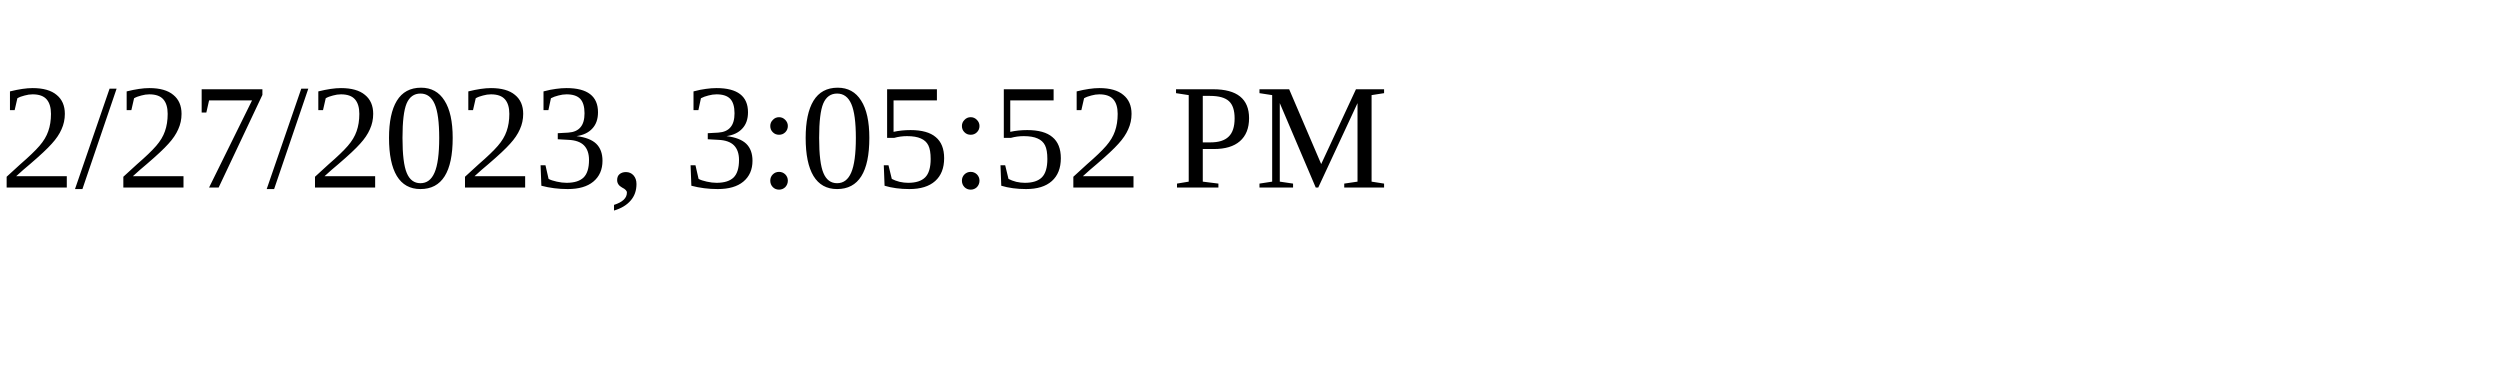
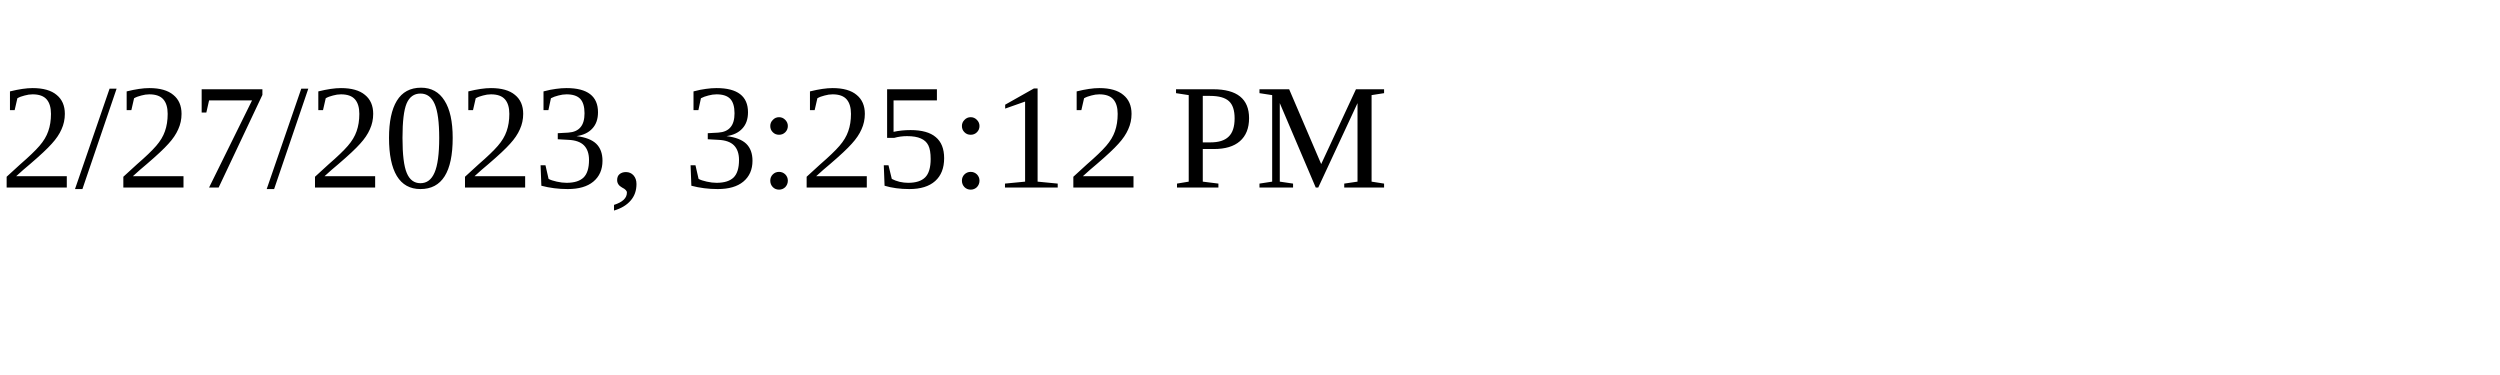
<svg xmlns="http://www.w3.org/2000/svg" height="30" width="200">
-   <text x="0" y="15">2/27/2023, 3:05:52 PM</text>
+   <text x="0" y="15">2/27/2023, 3:25:12 PM</text>
</svg>
